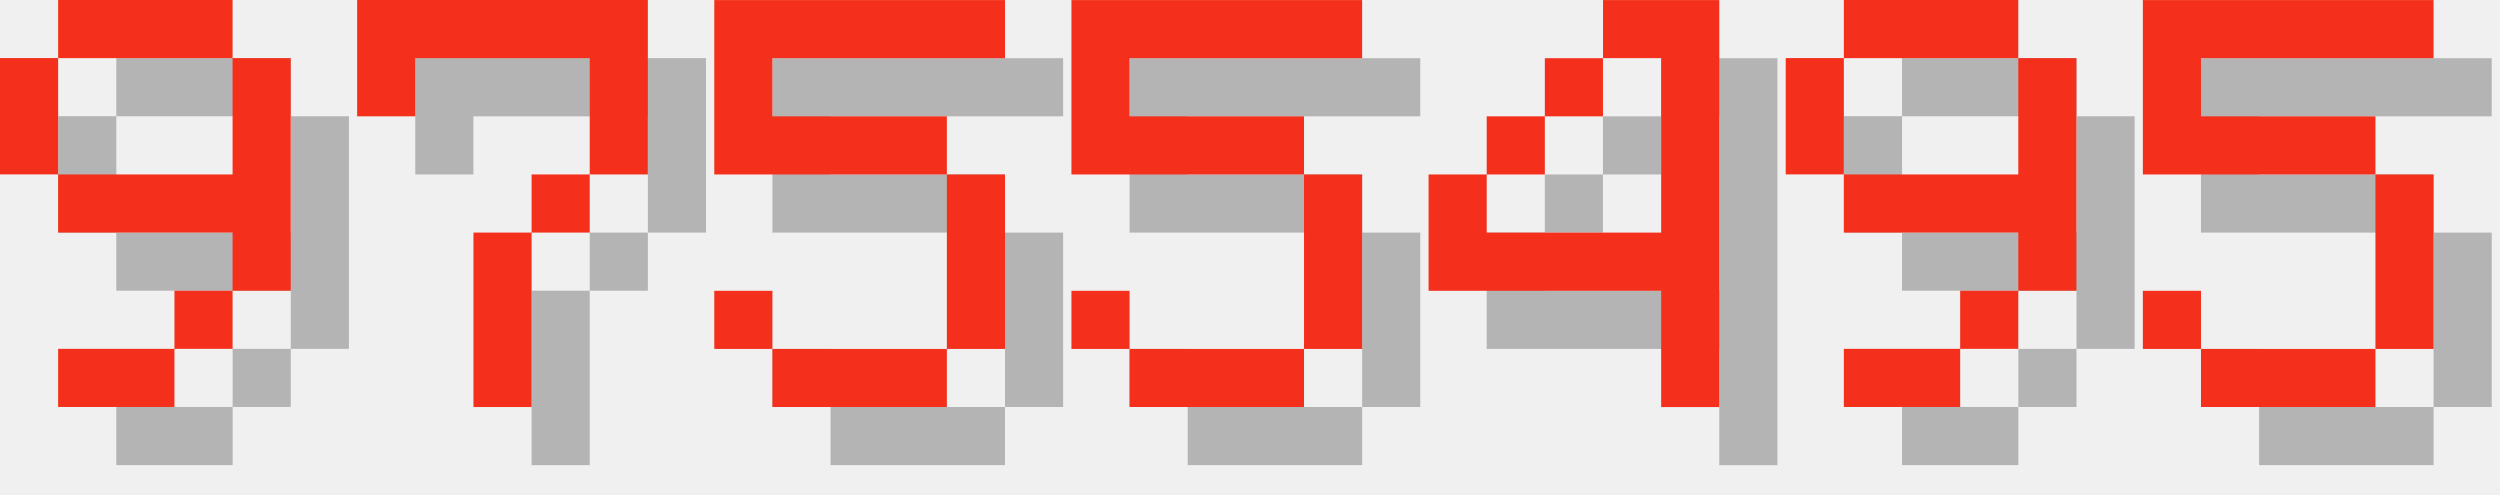
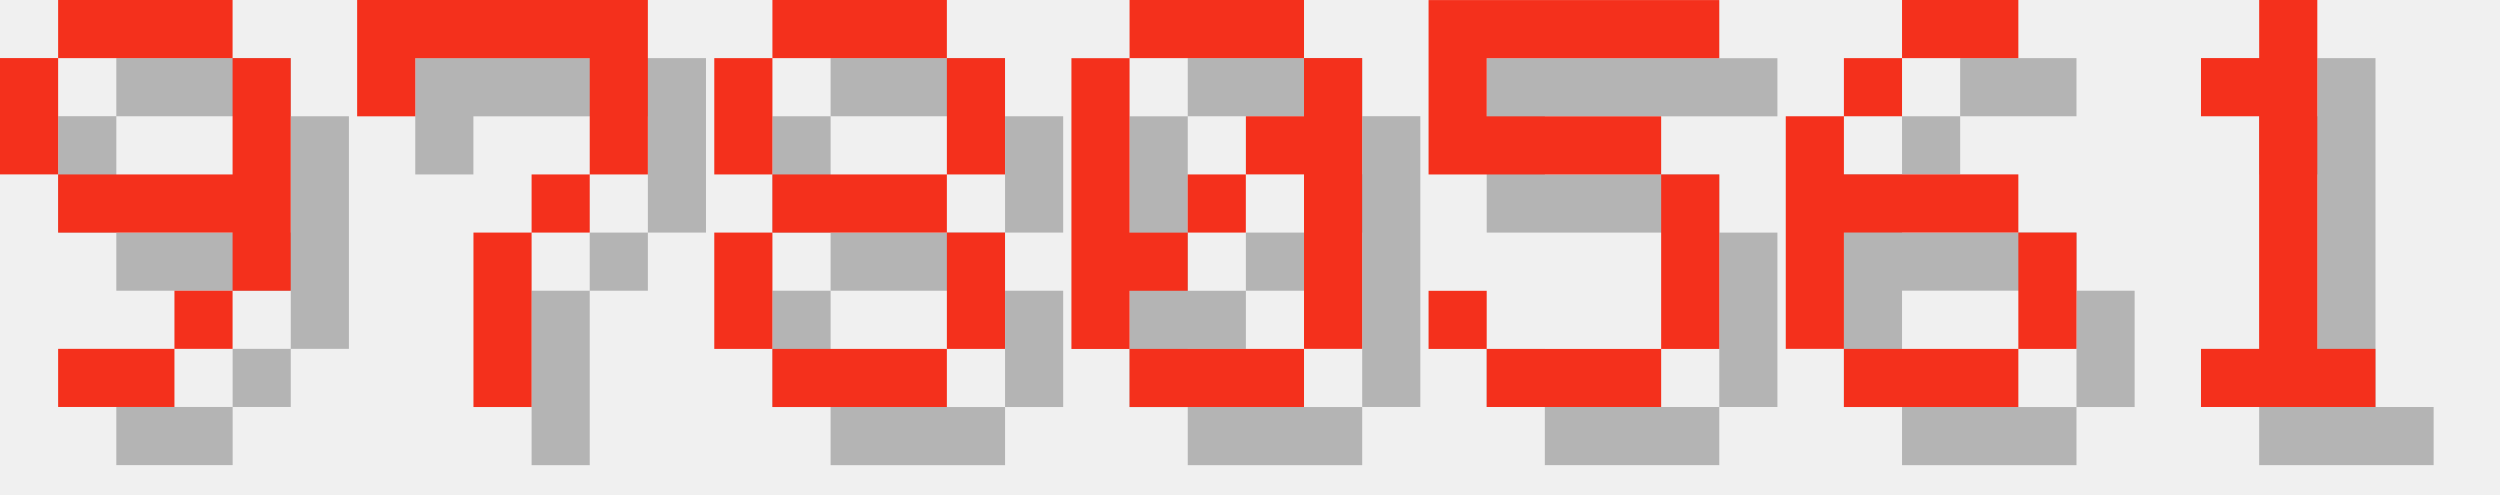
<svg xmlns="http://www.w3.org/2000/svg" version="1.1" width="182.0" height="36">
  <style>
        .text-foreground {
            fill: #F4301C;
        }
        .text-shadow {
            fill: #000000;
            fill-opacity: 0.25;
        }
    </style>
  <g class="digit" id="digit_9" transform="translate(0.0, 0), scale(4)">
    <path id="digit_9_shadow" class="text-shadow" d="m2.117 1.058v1.058h3.175v-1.058h-3.175zm3.175 1.058v2.117h-3.175v1.058h3.175v1.058h1.058v-4.233h-1.058zm0 4.233h-1.058v1.058h1.058v-1.058zm-1.058 1.058h-2.117v1.058h2.117v-1.058zm-2.117-3.175v-2.117h-1.058v2.117h1.058z" fill-opacity=".5" style="paint-order:stroke fill markers" />
    <path id="digit_9_fg" class="text-foreground" d="m1.058 0v1.058h3.175v-1.058h-3.175zm3.175 1.058v2.117h-3.175v1.058h3.175v1.058h1.058v-4.233h-1.058zm0 4.233h-1.058v1.058h1.058v-1.058zm-1.058 1.058h-2.117v1.058h2.117v-1.058zm-2.117-3.175v-2.117h-1.058v2.117h1.058z" fill="#fff" style="paint-order:stroke fill markers" />
  </g>
  <g class="digit" id="digit_7" transform="translate(26.0, 0), scale(4)">
    <path id="digit_7_shadow" class="text-shadow" d="m1.058 1.058 2e-6 2.117h1.058v-1.058h3.175v1.058l2e-7 1.058h-1.058v1.058h-1.058l4e-7 3.175 1.058 1e-7v-3.175h1.058v-1.058h1.058l5e-7 -1.058v-2.117z" fill-opacity=".5" style="paint-order:stroke fill markers" />
    <path id="digit_7_fg" class="text-foreground" d="m0 0 2e-6 2.117h1.058v-1.058h3.175v1.058l2e-7 1.058h-1.058v1.058h-1.058l4e-7 3.175 1.058 1e-7v-3.175h1.058v-1.058h1.058l5e-7 -1.058v-2.117z" fill="#fff" style="paint-order:stroke fill markers" />
  </g>
-   <g class="digit" id="digit_5" transform="translate(52.0, 0), scale(4)">
+   <g class="digit" id="digit_8" transform="translate(52.0, 0), scale(4)">
+     <path id="digit_8_shadow" class="text-shadow" d="m2.117 1.058v1.058h3.175v-1.058h-3.175zm3.175 1.058v2.117h1.058v-2.117h-1.058zm0 2.117h-3.175v1.058h3.175v-1.058zm0 1.058v2.117h1.058v-2.117h-1.058zm0 2.117h-3.175v1.058h3.175v-1.058zm-3.175 0v-2.117h-1.058v2.117h1.058zm0-3.175v-2.117h-1.058v2.117h1.058z" fill-opacity=".5" style="paint-order:stroke fill markers" />
+     <path id="digit_8_fg" class="text-foreground" d="m1.058 0v1.058h3.175v-1.058h-3.175zm3.175 1.058v2.117h1.058v-2.117h-1.058zm0 2.117h-3.175v1.058h3.175v-1.058zm0 1.058v2.117h1.058v-2.117h-1.058zm0 2.117h-3.175v1.058h3.175v-1.058zm-3.175 0v-2.117h-1.058v2.117h1.058zm0-3.175v-2.117h-1.058v2.117h1.058z" fill="#fff" style="paint-order:stroke fill markers" />
+   </g>
+   <g class="digit" id="digit_0" transform="translate(78.0, 0), scale(4)">
+     <path id="digit_0_shadow" class="text-shadow" d="m2.117 1.058v1.058h3.175v-1.058h-3.175zm3.175 1.058v1.058h-1.058v1.058h1.058v3.175h1.058v-5.292h-1.058zm0 5.292h-3.175v1.058h3.175v-1.058zm-3.175 0v-1.058h1.058v-1.058h-1.058v-3.175h-1.058v5.292h1.058zm1.058-2.117h1.058v-1.058h-1.058v1.058z" fill-opacity=".5" style="paint-order:stroke fill markers" />
+     <path id="digit_0_fg" class="text-foreground" d="m1.058 0v1.058h3.175v-1.058h-3.175zm3.175 1.058v1.058h-1.058v1.058h1.058v3.175h1.058v-5.292h-1.058zm0 5.292h-3.175v1.058h3.175v-1.058zm-3.175 0v-1.058h1.058v-1.058h-1.058v-3.175h-1.058v5.292h1.058zm1.058-2.117h1.058v-1.058h-1.058v1.058z" fill="#fff" style="paint-order:stroke fill markers" />
+   </g>
+   <g class="digit" id="digit_5" transform="translate(104.0, 0), scale(4)">
    <path id="digit_5_shadow" class="text-shadow" d="m1.058 1.058v3.175h4.233v3.175h-3.175v-1.058h-1.058v1.058h1.058v1.058h3.175v-1.058h1.058v-3.175h-1.058v-1.058h-3.175v-1.058h4.233v-1.058h-5.292z" fill-opacity=".5" style="paint-order:stroke fill markers" />
    <path id="digit_5_fg" class="text-foreground" d="m0 0v3.175h4.233v3.175h-3.175v-1.058h-1.058v1.058h1.058v1.058h3.175v-1.058h1.058v-3.175h-1.058v-1.058h-3.175v-1.058h4.233v-1.058h-5.292z" fill="#fff" style="paint-order:stroke fill markers" />
  </g>
-   <g class="digit" id="digit_5" transform="translate(78.0, 0), scale(4)">
-     <path id="digit_5_shadow" class="text-shadow" d="m1.058 1.058v3.175h4.233v3.175h-3.175v-1.058h-1.058v1.058h1.058v1.058h3.175v-1.058h1.058v-3.175h-1.058v-1.058h-3.175v-1.058h4.233v-1.058h-5.292z" fill-opacity=".5" style="paint-order:stroke fill markers" />
-     <path id="digit_5_fg" class="text-foreground" d="m0 0v3.175h4.233v3.175h-3.175v-1.058h-1.058v1.058h1.058v1.058h3.175v-1.058h1.058v-3.175h-1.058v-1.058h-3.175v-1.058h4.233v-1.058h-5.292z" fill="#fff" style="paint-order:stroke fill markers" />
+   <g class="digit" id="digit_6" transform="translate(130.0, 0), scale(4)">
+     <path id="digit_6_shadow" class="text-shadow" d="m3.175 1.058v1.058h2.117v-1.058h-2.117zm0 1.058h-1.058v1.058h1.058v-1.058zm-1.058 1.058h-1.058v4.233h1.058v-2.117h3.175v-1.058h-3.175v-1.058zm3.175 2.117v2.117h1.058v-2.117h-1.058zm0 2.117h-3.175v1.058h3.175v-1.058z" fill-opacity=".5" style="paint-order:stroke fill markers" />
+     <path id="digit_6_fg" class="text-foreground" d="m2.117 0v1.058h2.117v-1.058h-2.117zm0 1.058h-1.058v1.058h1.058v-1.058zm-1.058 1.058h-1.058v4.233h1.058v-2.117h3.175v-1.058h-3.175v-1.058zm3.175 2.117v2.117h1.058v-2.117h-1.058zm0 2.117h-3.175v1.058h3.175v-1.058z" fill="#fff" style="paint-order:stroke fill markers" />
  </g>
-   <g class="digit" id="digit_4" transform="translate(104.0, 0), scale(4)">
-     <path id="digit_4_shadow" class="text-shadow" d="m4.233 1.058v1.058h1.058v3.175h-3.175v-1.058h-1.058v2.117h4.233v2.117h1.058v-7.408h-2.117zm-2.117 3.175h1.058v-1.058h-1.058v1.058zm1.058-1.058h1.058v-1.058h-1.058v1.058z" fill-opacity=".5" style="paint-order:stroke fill markers" />
-     <path id="digit_4_fg" class="text-foreground" d="m3.175 0v1.058h1.058v3.175h-3.175v-1.058h-1.058v2.117h4.233v2.117h1.058v-7.408h-2.117zm-2.117 3.175h1.058v-1.058h-1.058v1.058zm1.058-1.058h1.058v-1.058h-1.058v1.058z" fill="#fff" style="paint-order:stroke fill markers" />
-   </g>
-   <g class="digit" id="digit_9" transform="translate(130.0, 0), scale(4)">
-     <path id="digit_9_shadow" class="text-shadow" d="m2.117 1.058v1.058h3.175v-1.058h-3.175zm3.175 1.058v2.117h-3.175v1.058h3.175v1.058h1.058v-4.233h-1.058zm0 4.233h-1.058v1.058h1.058v-1.058zm-1.058 1.058h-2.117v1.058h2.117v-1.058zm-2.117-3.175v-2.117h-1.058v2.117h1.058z" fill-opacity=".5" style="paint-order:stroke fill markers" />
-     <path id="digit_9_fg" class="text-foreground" d="m1.058 0v1.058h3.175v-1.058h-3.175zm3.175 1.058v2.117h-3.175v1.058h3.175v1.058h1.058v-4.233h-1.058zm0 4.233h-1.058v1.058h1.058v-1.058zm-1.058 1.058h-2.117v1.058h2.117v-1.058zm-2.117-3.175v-2.117h-1.058v2.117h1.058z" fill="#fff" style="paint-order:stroke fill markers" />
-   </g>
-   <g class="digit" id="digit_5" transform="translate(156.0, 0), scale(4)">
-     <path id="digit_5_shadow" class="text-shadow" d="m1.058 1.058v3.175h4.233v3.175h-3.175v-1.058h-1.058v1.058h1.058v1.058h3.175v-1.058h1.058v-3.175h-1.058v-1.058h-3.175v-1.058h4.233v-1.058h-5.292z" fill-opacity=".5" style="paint-order:stroke fill markers" />
-     <path id="digit_5_fg" class="text-foreground" d="m0 0v3.175h4.233v3.175h-3.175v-1.058h-1.058v1.058h1.058v1.058h3.175v-1.058h1.058v-3.175h-1.058v-1.058h-3.175v-1.058h4.233v-1.058h-5.292z" fill="#fff" style="paint-order:stroke fill markers" />
+   <g class="digit" id="digit_1" transform="translate(156.0, 0), scale(4)">
+     <path id="digit_1_shadow" class="text-shadow" d="m2.117 2.117v1.058h1.058v4.233h-1.058v1.058h3.175v-1.058h-1.058v-6.35h-1.058v1.058h-1.058z" fill-opacity=".5" style="paint-order:stroke fill markers" />
+     <path id="digit_1_fg" class="text-foreground" d="m1.058 1.058v1.058h1.058v4.233h-1.058v1.058h3.175v-1.058h-1.058v-6.35h-1.058v1.058h-1.058z" fill="#fff" style="paint-order:stroke fill markers" />
  </g>
</svg>
